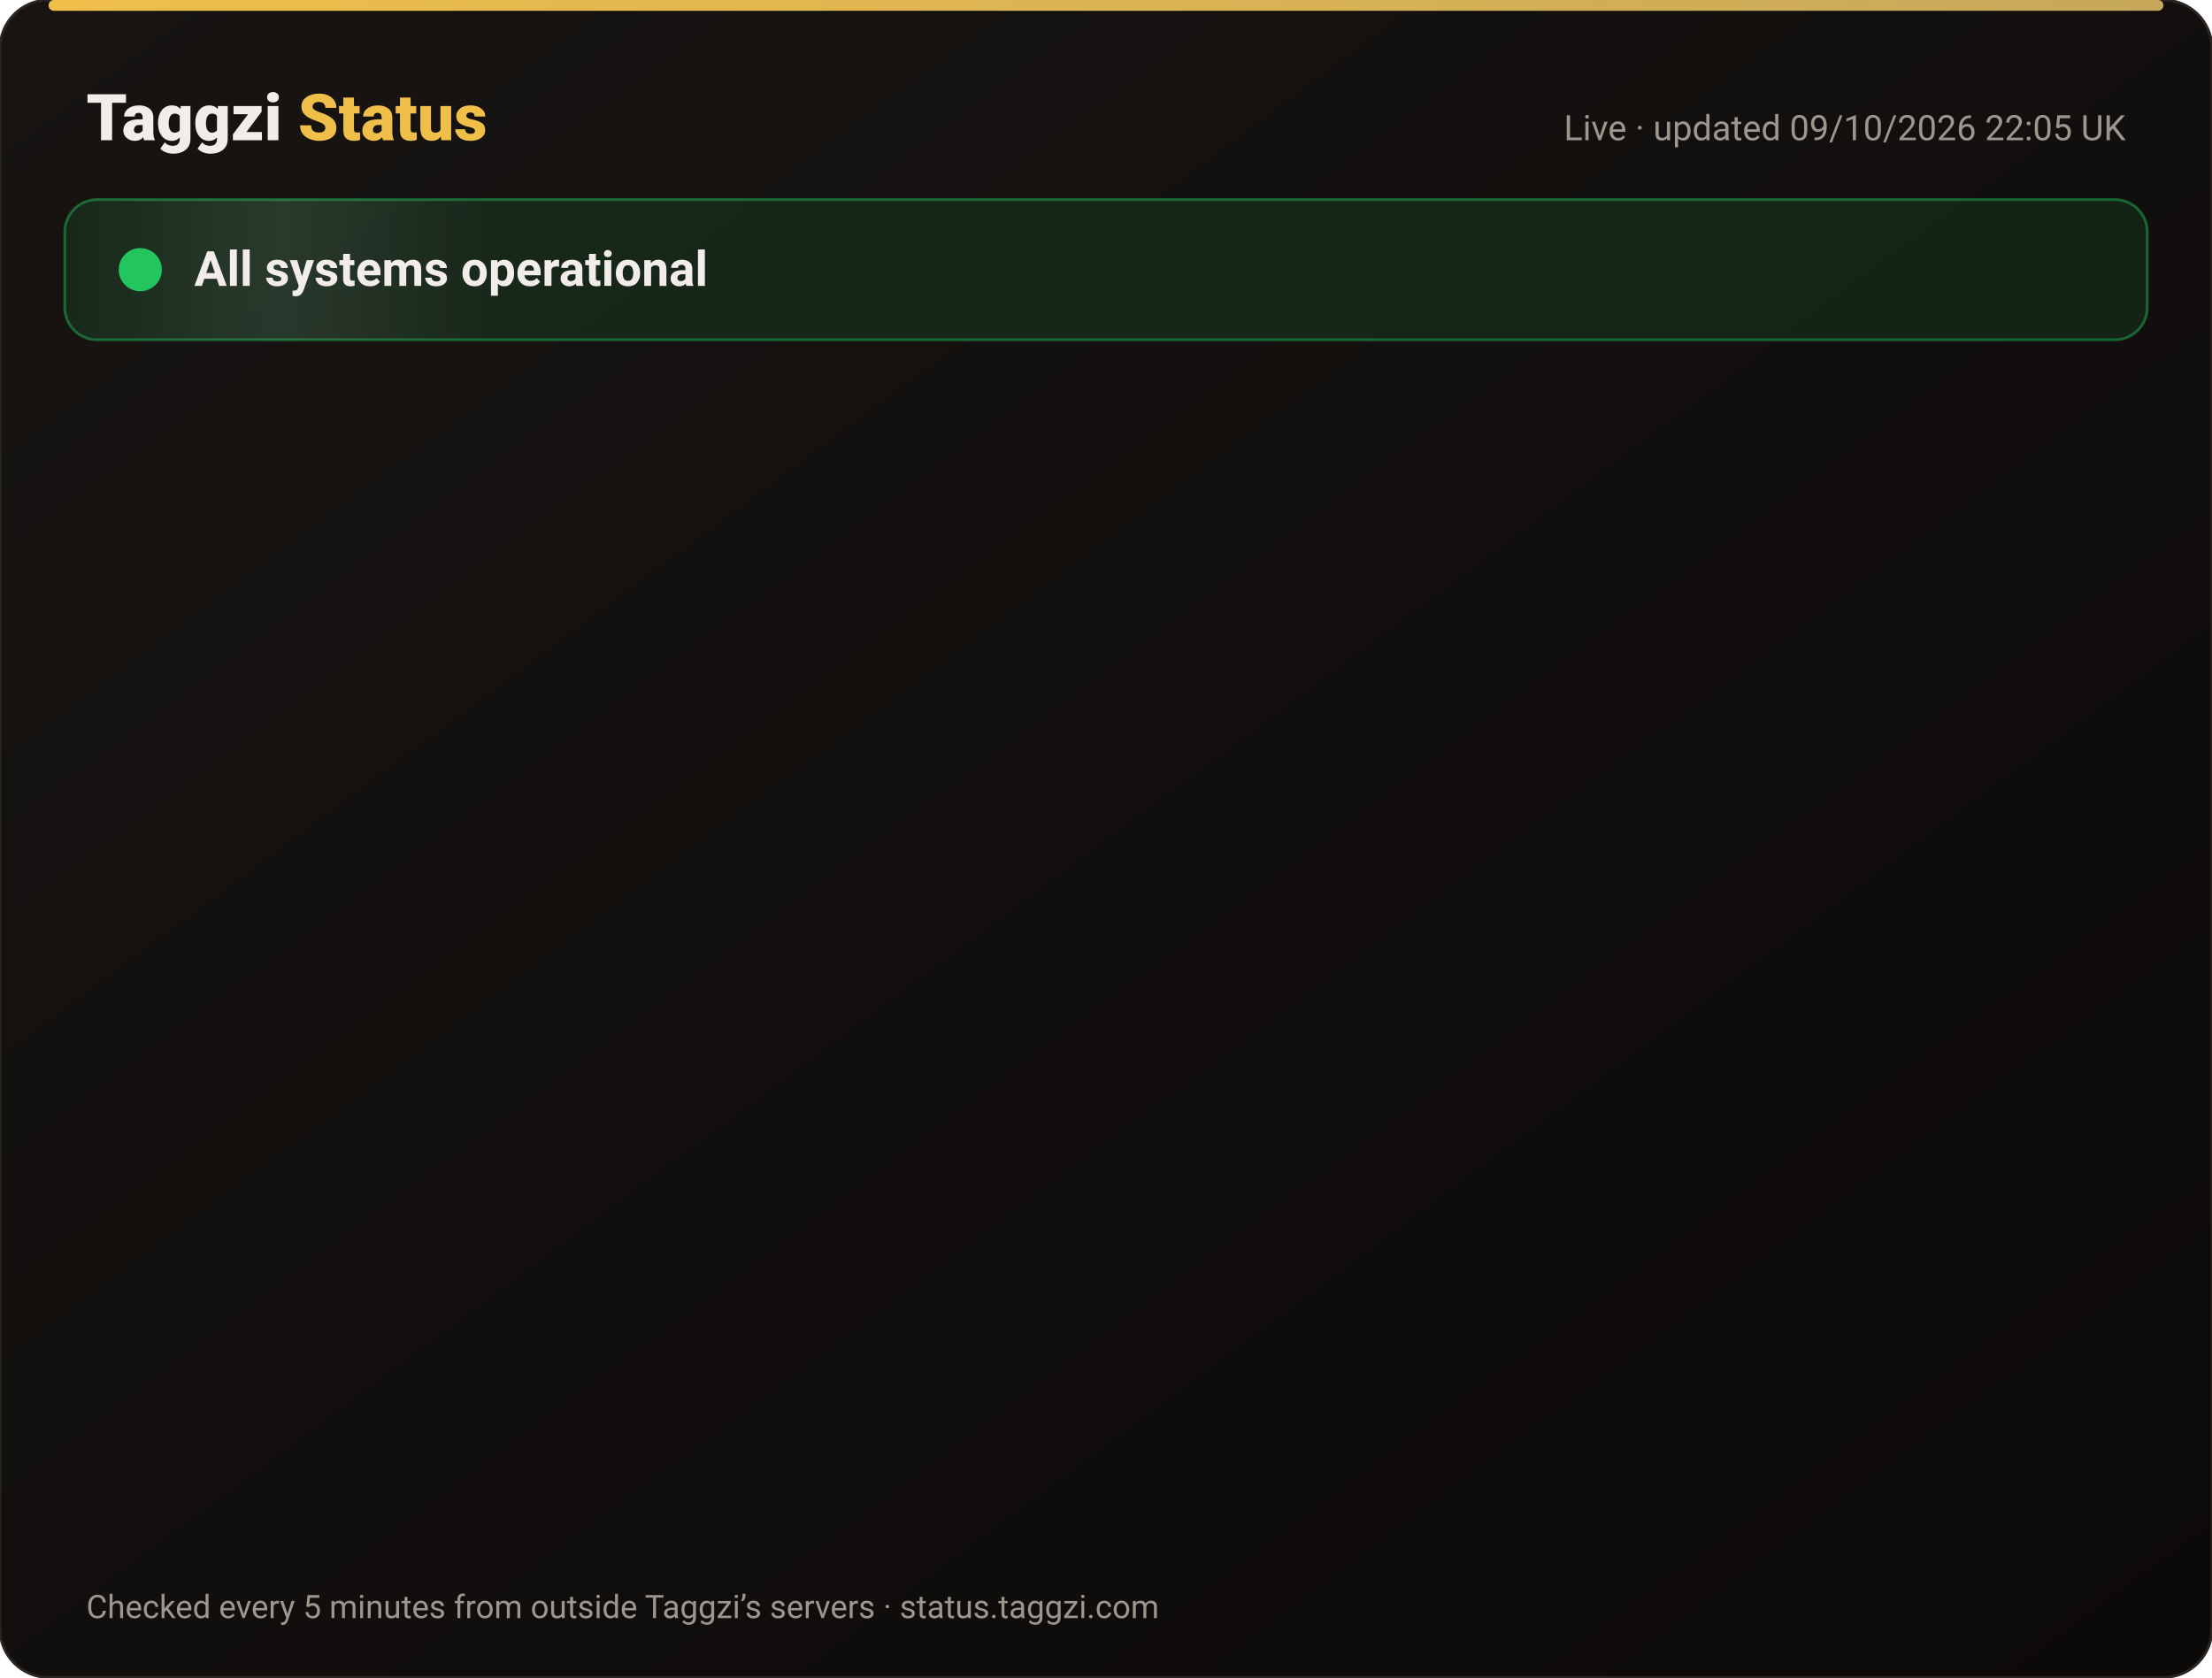
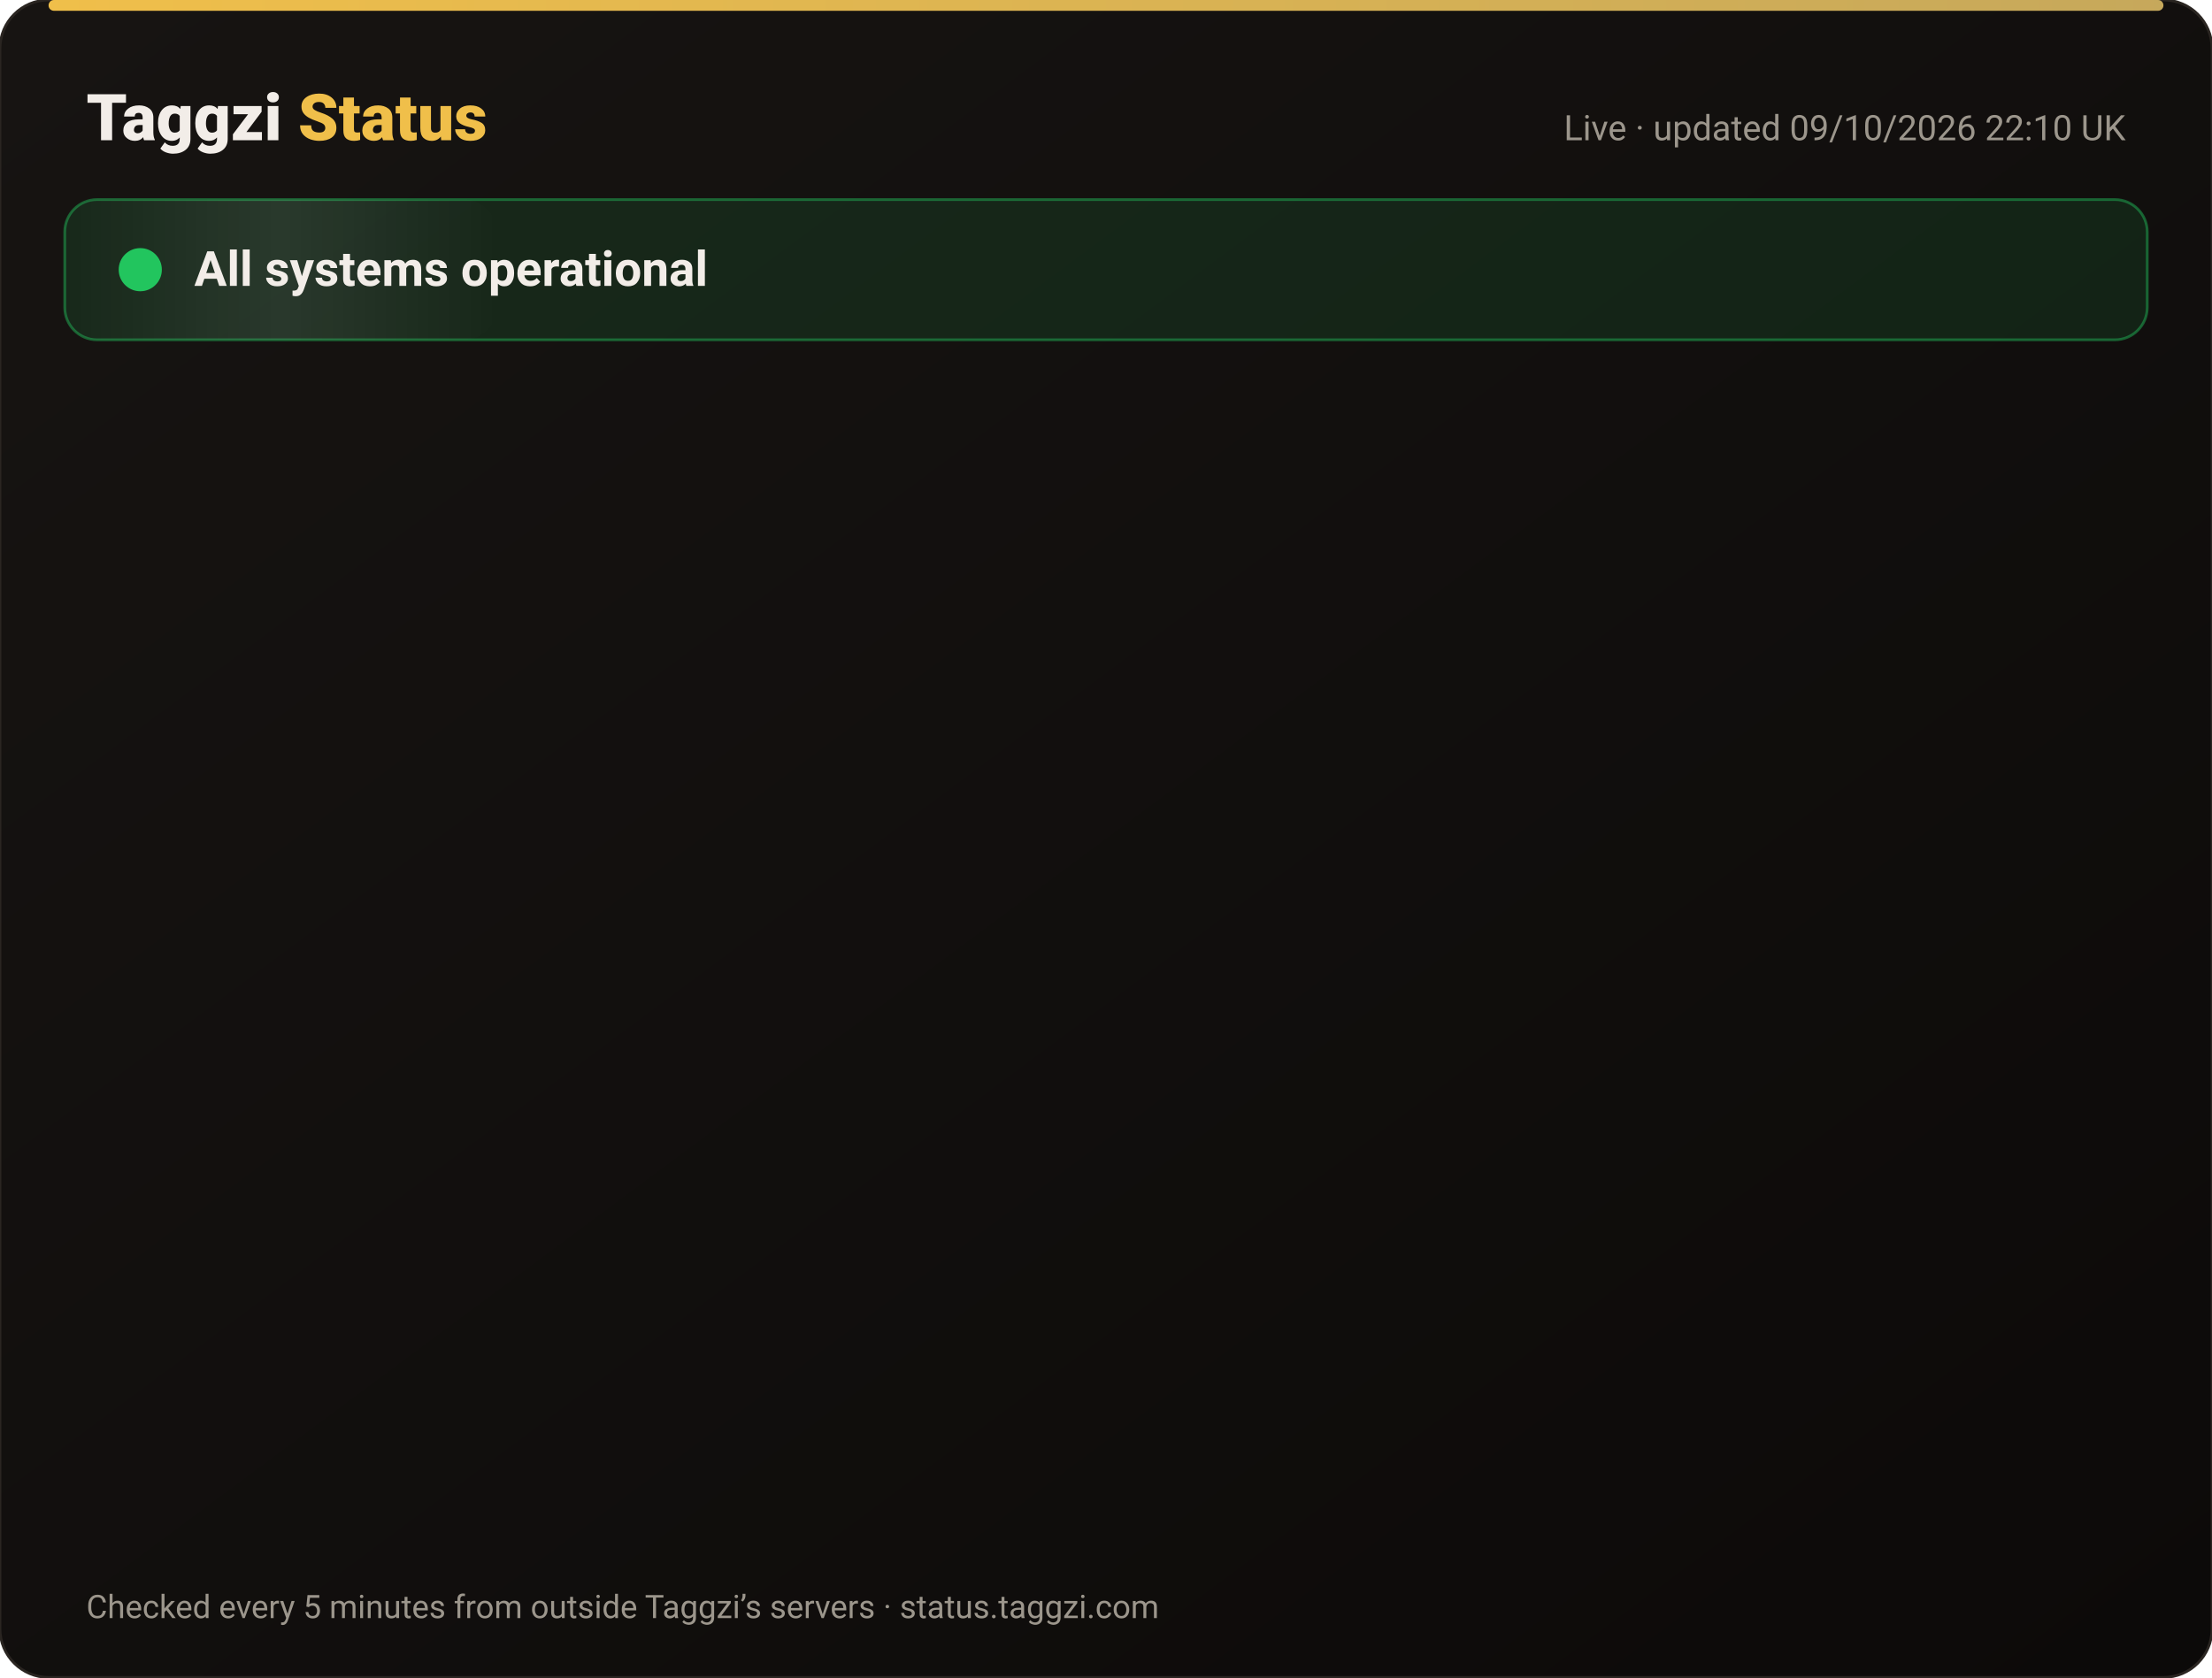
<svg xmlns="http://www.w3.org/2000/svg" width="820" height="622" viewBox="0 0 820 622" font-family="-apple-system,Segoe UI,Roboto,Helvetica,Arial,sans-serif">
  <defs>
    <linearGradient id="bg" x1="0" y1="0" x2="1" y2="1">
      <stop offset="0" stop-color="#171412" />
      <stop offset="1" stop-color="#0C0A09" />
    </linearGradient>
    <linearGradient id="gold" x1="0" x2="1">
      <stop offset="0" stop-color="#F0BF4A" />
      <stop offset="1" stop-color="#c6a85b" />
    </linearGradient>
    <linearGradient id="shine" x1="0" x2="1">
      <stop offset="0" stop-color="#fff" stop-opacity="0" />
      <stop offset=".5" stop-color="#fff" stop-opacity=".08" />
      <stop offset="1" stop-color="#fff" stop-opacity="0" />
    </linearGradient>
  </defs>
  <rect width="820" height="622" rx="18" fill="url(#bg)" stroke="#2a2521" />
  <rect x="18" y="0" width="784" height="4" rx="2" fill="url(#gold)" />
  <text x="32" y="52" font-size="24" font-weight="800" fill="#F2EDE8">Taggzi <tspan fill="#F0BF4A">Status</tspan>
  </text>
-   <text x="788" y="52" font-size="13" fill="#9C968C" text-anchor="end">Live · updated 09/10/2026 22:05 UK</text>
+   <text x="788" y="52" font-size="13" fill="#9C968C" text-anchor="end">Live · updated 09/10/2026 22:10 UK</text>
  <rect x="24" y="74" width="772" height="52" rx="12" fill="#22c55e" fill-opacity=".12" stroke="#22c55e" stroke-opacity=".45" />
  <rect x="24" y="74" width="160" height="52" rx="12" fill="url(#shine)">
    <animate attributeName="x" from="-160" to="820" dur="4s" repeatCount="indefinite" />
  </rect>
  <circle cx="52" cy="100" r="7" fill="#22c55e" />
  <circle cx="52" cy="100" r="7" fill="none" stroke="#22c55e" stroke-width="2">
    <animate attributeName="r" values="7;15;7" dur="2s" repeatCount="indefinite" />
    <animate attributeName="opacity" values=".9;0;.9" dur="2s" repeatCount="indefinite" />
  </circle>
  <text x="72" y="106" font-size="18" font-weight="700" fill="#F2EDE8">All systems operational</text>
  <g opacity="0">
    <animate attributeName="opacity" from="0" to="1" begin="0.00s" dur=".6s" fill="freeze" />
    <line x1="32" y1="188" x2="788" y2="188" stroke="#2a2521" />
    <circle cx="44" cy="166" r="6" fill="#22c55e">
      <animate attributeName="opacity" values="1;.45;1" dur="2.4s" begin="0.00s" repeatCount="indefinite" />
    </circle>
    <text x="62" y="171" font-size="15" font-weight="650" fill="#F2EDE8">Website</text>
    <text x="630" y="171" font-size="13" fill="#9C968C" text-anchor="end">100.00% uptime</text>
    <rect x="648" y="154" width="140" height="24" rx="12" fill="#22c55e" fill-opacity=".14" stroke="#22c55e" stroke-opacity=".5" />
    <text x="718" y="171" font-size="12" font-weight="700" fill="#22c55e" text-anchor="middle">Operational</text>
  </g>
  <g opacity="0">
    <animate attributeName="opacity" from="0" to="1" begin="0.15s" dur=".6s" fill="freeze" />
    <line x1="32" y1="234" x2="788" y2="234" stroke="#2a2521" />
    <circle cx="44" cy="212" r="6" fill="#22c55e">
      <animate attributeName="opacity" values="1;.45;1" dur="2.4s" begin="0.15s" repeatCount="indefinite" />
    </circle>
    <text x="62" y="217" font-size="15" font-weight="650" fill="#F2EDE8">Tag scans</text>
    <text x="630" y="217" font-size="13" fill="#9C968C" text-anchor="end">100.00% uptime</text>
    <rect x="648" y="200" width="140" height="24" rx="12" fill="#22c55e" fill-opacity=".14" stroke="#22c55e" stroke-opacity=".5" />
    <text x="718" y="217" font-size="12" font-weight="700" fill="#22c55e" text-anchor="middle">Operational</text>
  </g>
  <g opacity="0">
    <animate attributeName="opacity" from="0" to="1" begin="0.30s" dur=".6s" fill="freeze" />
    <line x1="32" y1="280" x2="788" y2="280" stroke="#2a2521" />
    <circle cx="44" cy="258" r="6" fill="#22c55e">
      <animate attributeName="opacity" values="1;.45;1" dur="2.4s" begin="0.30s" repeatCount="indefinite" />
    </circle>
    <text x="62" y="263" font-size="15" font-weight="650" fill="#F2EDE8">Manual tag lookup</text>
    <text x="630" y="263" font-size="13" fill="#9C968C" text-anchor="end">100.00% uptime</text>
    <rect x="648" y="246" width="140" height="24" rx="12" fill="#22c55e" fill-opacity=".14" stroke="#22c55e" stroke-opacity=".5" />
    <text x="718" y="263" font-size="12" font-weight="700" fill="#22c55e" text-anchor="middle">Operational</text>
  </g>
  <g opacity="0">
    <animate attributeName="opacity" from="0" to="1" begin="0.45s" dur=".6s" fill="freeze" />
    <line x1="32" y1="326" x2="788" y2="326" stroke="#2a2521" />
    <circle cx="44" cy="304" r="6" fill="#22c55e">
      <animate attributeName="opacity" values="1;.45;1" dur="2.4s" begin="0.45s" repeatCount="indefinite" />
    </circle>
    <text x="62" y="309" font-size="15" font-weight="650" fill="#F2EDE8">App &amp; login</text>
    <text x="630" y="309" font-size="13" fill="#9C968C" text-anchor="end">100.00% uptime</text>
    <rect x="648" y="292" width="140" height="24" rx="12" fill="#22c55e" fill-opacity=".14" stroke="#22c55e" stroke-opacity=".5" />
    <text x="718" y="309" font-size="12" font-weight="700" fill="#22c55e" text-anchor="middle">Operational</text>
  </g>
  <g opacity="0">
    <animate attributeName="opacity" from="0" to="1" begin="0.60s" dur=".6s" fill="freeze" />
    <line x1="32" y1="372" x2="788" y2="372" stroke="#2a2521" />
    <circle cx="44" cy="350" r="6" fill="#22c55e">
      <animate attributeName="opacity" values="1;.45;1" dur="2.4s" begin="0.60s" repeatCount="indefinite" />
    </circle>
    <text x="62" y="355" font-size="15" font-weight="650" fill="#F2EDE8">Community alerts</text>
    <text x="630" y="355" font-size="13" fill="#9C968C" text-anchor="end">100.00% uptime</text>
    <rect x="648" y="338" width="140" height="24" rx="12" fill="#22c55e" fill-opacity=".14" stroke="#22c55e" stroke-opacity=".5" />
    <text x="718" y="355" font-size="12" font-weight="700" fill="#22c55e" text-anchor="middle">Operational</text>
  </g>
  <g opacity="0">
    <animate attributeName="opacity" from="0" to="1" begin="0.75s" dur=".6s" fill="freeze" />
    <line x1="32" y1="418" x2="788" y2="418" stroke="#2a2521" />
    <circle cx="44" cy="396" r="6" fill="#22c55e">
      <animate attributeName="opacity" values="1;.45;1" dur="2.4s" begin="0.75s" repeatCount="indefinite" />
    </circle>
    <text x="62" y="401" font-size="15" font-weight="650" fill="#F2EDE8">Private calling</text>
    <text x="630" y="401" font-size="13" fill="#9C968C" text-anchor="end">100.00% uptime</text>
    <rect x="648" y="384" width="140" height="24" rx="12" fill="#22c55e" fill-opacity=".14" stroke="#22c55e" stroke-opacity=".5" />
    <text x="718" y="401" font-size="12" font-weight="700" fill="#22c55e" text-anchor="middle">Operational</text>
  </g>
  <g opacity="0">
    <animate attributeName="opacity" from="0" to="1" begin="0.90s" dur=".6s" fill="freeze" />
    <line x1="32" y1="464" x2="788" y2="464" stroke="#2a2521" />
    <circle cx="44" cy="442" r="6" fill="#22c55e">
      <animate attributeName="opacity" values="1;.45;1" dur="2.4s" begin="0.90s" repeatCount="indefinite" />
    </circle>
    <text x="62" y="447" font-size="15" font-weight="650" fill="#F2EDE8">Payments</text>
    <text x="630" y="447" font-size="13" fill="#9C968C" text-anchor="end">100.00% uptime</text>
    <rect x="648" y="430" width="140" height="24" rx="12" fill="#22c55e" fill-opacity=".14" stroke="#22c55e" stroke-opacity=".5" />
    <text x="718" y="447" font-size="12" font-weight="700" fill="#22c55e" text-anchor="middle">Operational</text>
  </g>
  <g opacity="0">
    <animate attributeName="opacity" from="0" to="1" begin="1.05s" dur=".6s" fill="freeze" />
    <line x1="32" y1="510" x2="788" y2="510" stroke="#2a2521" />
    <circle cx="44" cy="488" r="6" fill="#22c55e">
      <animate attributeName="opacity" values="1;.45;1" dur="2.4s" begin="1.05s" repeatCount="indefinite" />
    </circle>
    <text x="62" y="493" font-size="15" font-weight="650" fill="#F2EDE8">Email &amp; support</text>
    <text x="630" y="493" font-size="13" fill="#9C968C" text-anchor="end">100.00% uptime</text>
    <rect x="648" y="476" width="140" height="24" rx="12" fill="#22c55e" fill-opacity=".14" stroke="#22c55e" stroke-opacity=".5" />
    <text x="718" y="493" font-size="12" font-weight="700" fill="#22c55e" text-anchor="middle">Operational</text>
  </g>
  <g opacity="0">
    <animate attributeName="opacity" from="0" to="1" begin="1.20s" dur=".6s" fill="freeze" />
    <line x1="32" y1="556" x2="788" y2="556" stroke="#2a2521" />
    <circle cx="44" cy="534" r="6" fill="#22c55e">
      <animate attributeName="opacity" values="1;.45;1" dur="2.4s" begin="1.20s" repeatCount="indefinite" />
    </circle>
    <text x="62" y="539" font-size="15" font-weight="650" fill="#F2EDE8">Secure connection (SSL)</text>
    <text x="630" y="539" font-size="13" fill="#9C968C" text-anchor="end">100.00% uptime</text>
    <rect x="648" y="522" width="140" height="24" rx="12" fill="#22c55e" fill-opacity=".14" stroke="#22c55e" stroke-opacity=".5" />
    <text x="718" y="539" font-size="12" font-weight="700" fill="#22c55e" text-anchor="middle">Operational</text>
  </g>
  <text x="32" y="600" font-size="12" fill="#9C968C">Checked every 5 minutes from outside Taggzi’s servers · status.taggzi.com</text>
</svg>
